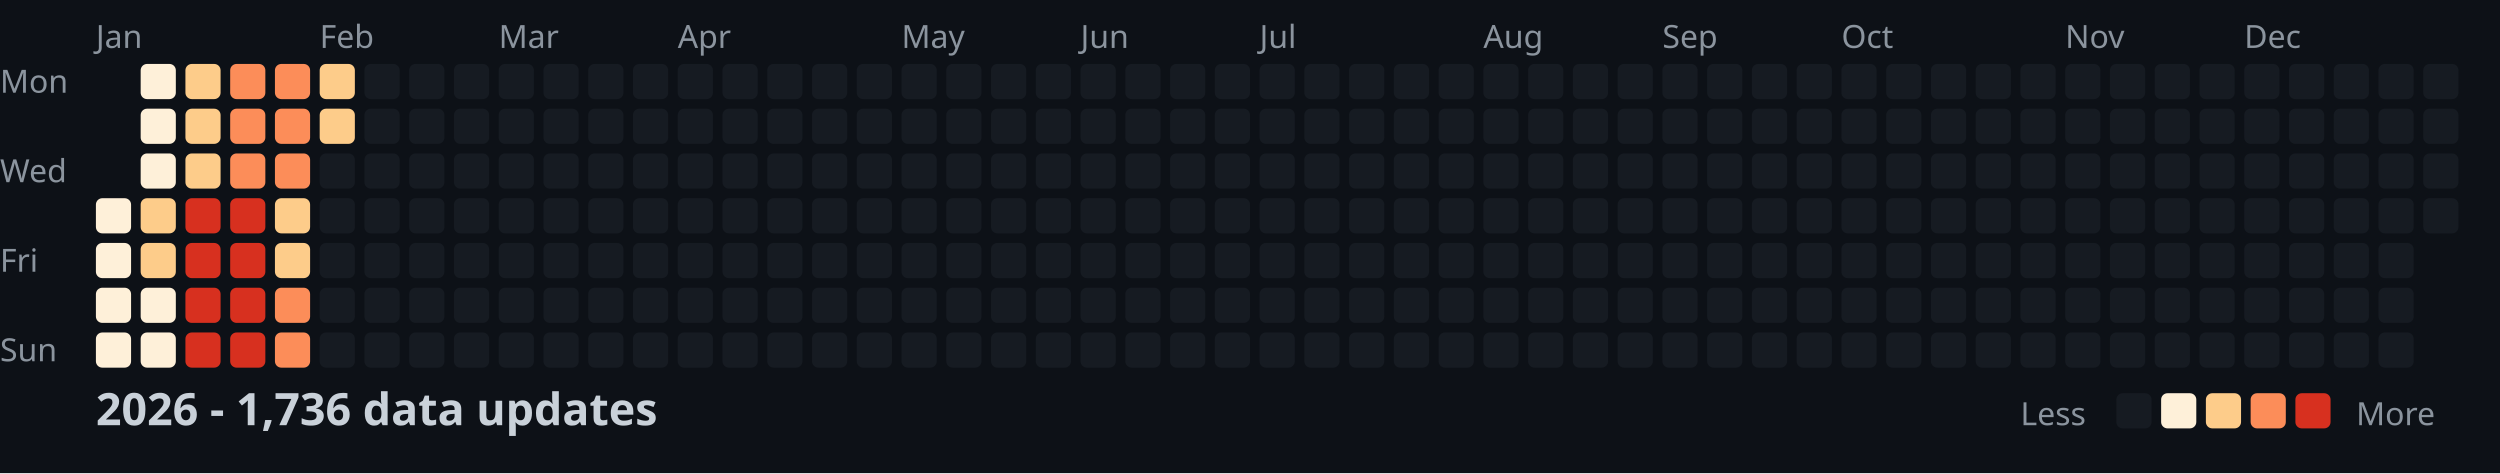
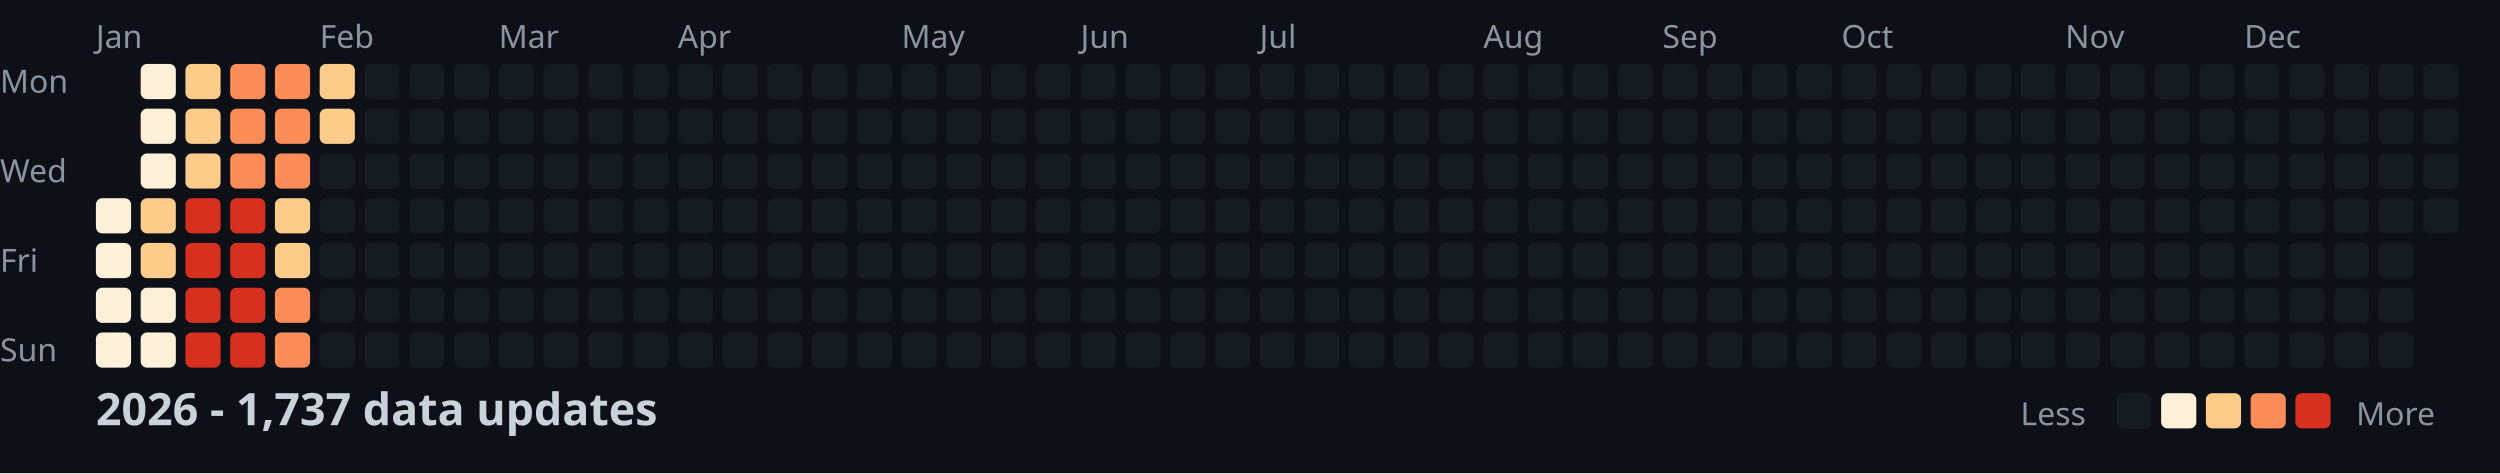
<svg xmlns="http://www.w3.org/2000/svg" width="782" height="148">
  <style>
    .month { font: 10px sans-serif; fill: #8b949e; }
    .day { font: 10px sans-serif; fill: #8b949e; }
    .title { font: bold 14px sans-serif; fill: #c9d1d9; }
    .legend { font: 10px sans-serif; fill: #8b949e; }
  </style>
  <rect width="100%" height="100%" fill="#0d1117" />
  <text x="0" y="29" class="day">Mon</text>
  <text x="0" y="57" class="day">Wed</text>
  <text x="0" y="85" class="day">Fri</text>
  <text x="0" y="113" class="day">Sun</text>
  <text x="30" y="15" class="month">Jan</text>
  <text x="100" y="15" class="month">Feb</text>
  <text x="156" y="15" class="month">Mar</text>
  <text x="212" y="15" class="month">Apr</text>
  <text x="282" y="15" class="month">May</text>
  <text x="338" y="15" class="month">Jun</text>
  <text x="394" y="15" class="month">Jul</text>
  <text x="464" y="15" class="month">Aug</text>
  <text x="520" y="15" class="month">Sep</text>
  <text x="576" y="15" class="month">Oct</text>
  <text x="646" y="15" class="month">Nov</text>
  <text x="702" y="15" class="month">Dec</text>
  <rect x="30" y="62" width="11" height="11" fill="#fef0d9" rx="2" />
  <rect x="30" y="76" width="11" height="11" fill="#fef0d9" rx="2" />
  <rect x="30" y="90" width="11" height="11" fill="#fef0d9" rx="2" />
  <rect x="30" y="104" width="11" height="11" fill="#fef0d9" rx="2" />
  <rect x="44" y="20" width="11" height="11" fill="#fef0d9" rx="2" />
  <rect x="44" y="34" width="11" height="11" fill="#fef0d9" rx="2" />
  <rect x="44" y="48" width="11" height="11" fill="#fef0d9" rx="2" />
  <rect x="44" y="62" width="11" height="11" fill="#fdcc8a" rx="2" />
  <rect x="44" y="76" width="11" height="11" fill="#fdcc8a" rx="2" />
  <rect x="44" y="90" width="11" height="11" fill="#fef0d9" rx="2" />
  <rect x="44" y="104" width="11" height="11" fill="#fef0d9" rx="2" />
  <rect x="58" y="20" width="11" height="11" fill="#fdcc8a" rx="2" />
  <rect x="58" y="34" width="11" height="11" fill="#fdcc8a" rx="2" />
  <rect x="58" y="48" width="11" height="11" fill="#fdcc8a" rx="2" />
  <rect x="58" y="62" width="11" height="11" fill="#d7301f" rx="2" />
  <rect x="58" y="76" width="11" height="11" fill="#d7301f" rx="2" />
  <rect x="58" y="90" width="11" height="11" fill="#d7301f" rx="2" />
  <rect x="58" y="104" width="11" height="11" fill="#d7301f" rx="2" />
  <rect x="72" y="20" width="11" height="11" fill="#fc8d59" rx="2" />
  <rect x="72" y="34" width="11" height="11" fill="#fc8d59" rx="2" />
  <rect x="72" y="48" width="11" height="11" fill="#fc8d59" rx="2" />
  <rect x="72" y="62" width="11" height="11" fill="#d7301f" rx="2" />
  <rect x="72" y="76" width="11" height="11" fill="#d7301f" rx="2" />
  <rect x="72" y="90" width="11" height="11" fill="#d7301f" rx="2" />
  <rect x="72" y="104" width="11" height="11" fill="#d7301f" rx="2" />
  <rect x="86" y="20" width="11" height="11" fill="#fc8d59" rx="2" />
  <rect x="86" y="34" width="11" height="11" fill="#fc8d59" rx="2" />
  <rect x="86" y="48" width="11" height="11" fill="#fc8d59" rx="2" />
  <rect x="86" y="62" width="11" height="11" fill="#fdcc8a" rx="2" />
  <rect x="86" y="76" width="11" height="11" fill="#fdcc8a" rx="2" />
  <rect x="86" y="90" width="11" height="11" fill="#fc8d59" rx="2" />
  <rect x="86" y="104" width="11" height="11" fill="#fc8d59" rx="2" />
  <rect x="100" y="20" width="11" height="11" fill="#fdcc8a" rx="2" />
  <rect x="100" y="34" width="11" height="11" fill="#fdcc8a" rx="2" />
  <rect x="100" y="48" width="11" height="11" fill="#161b22" rx="2" />
  <rect x="100" y="62" width="11" height="11" fill="#161b22" rx="2" />
  <rect x="100" y="76" width="11" height="11" fill="#161b22" rx="2" />
  <rect x="100" y="90" width="11" height="11" fill="#161b22" rx="2" />
  <rect x="100" y="104" width="11" height="11" fill="#161b22" rx="2" />
  <rect x="114" y="20" width="11" height="11" fill="#161b22" rx="2" />
  <rect x="114" y="34" width="11" height="11" fill="#161b22" rx="2" />
  <rect x="114" y="48" width="11" height="11" fill="#161b22" rx="2" />
  <rect x="114" y="62" width="11" height="11" fill="#161b22" rx="2" />
  <rect x="114" y="76" width="11" height="11" fill="#161b22" rx="2" />
  <rect x="114" y="90" width="11" height="11" fill="#161b22" rx="2" />
  <rect x="114" y="104" width="11" height="11" fill="#161b22" rx="2" />
  <rect x="128" y="20" width="11" height="11" fill="#161b22" rx="2" />
  <rect x="128" y="34" width="11" height="11" fill="#161b22" rx="2" />
  <rect x="128" y="48" width="11" height="11" fill="#161b22" rx="2" />
  <rect x="128" y="62" width="11" height="11" fill="#161b22" rx="2" />
  <rect x="128" y="76" width="11" height="11" fill="#161b22" rx="2" />
  <rect x="128" y="90" width="11" height="11" fill="#161b22" rx="2" />
  <rect x="128" y="104" width="11" height="11" fill="#161b22" rx="2" />
  <rect x="142" y="20" width="11" height="11" fill="#161b22" rx="2" />
  <rect x="142" y="34" width="11" height="11" fill="#161b22" rx="2" />
  <rect x="142" y="48" width="11" height="11" fill="#161b22" rx="2" />
  <rect x="142" y="62" width="11" height="11" fill="#161b22" rx="2" />
  <rect x="142" y="76" width="11" height="11" fill="#161b22" rx="2" />
  <rect x="142" y="90" width="11" height="11" fill="#161b22" rx="2" />
  <rect x="142" y="104" width="11" height="11" fill="#161b22" rx="2" />
  <rect x="156" y="20" width="11" height="11" fill="#161b22" rx="2" />
  <rect x="156" y="34" width="11" height="11" fill="#161b22" rx="2" />
  <rect x="156" y="48" width="11" height="11" fill="#161b22" rx="2" />
  <rect x="156" y="62" width="11" height="11" fill="#161b22" rx="2" />
  <rect x="156" y="76" width="11" height="11" fill="#161b22" rx="2" />
  <rect x="156" y="90" width="11" height="11" fill="#161b22" rx="2" />
  <rect x="156" y="104" width="11" height="11" fill="#161b22" rx="2" />
  <rect x="170" y="20" width="11" height="11" fill="#161b22" rx="2" />
  <rect x="170" y="34" width="11" height="11" fill="#161b22" rx="2" />
  <rect x="170" y="48" width="11" height="11" fill="#161b22" rx="2" />
  <rect x="170" y="62" width="11" height="11" fill="#161b22" rx="2" />
  <rect x="170" y="76" width="11" height="11" fill="#161b22" rx="2" />
  <rect x="170" y="90" width="11" height="11" fill="#161b22" rx="2" />
  <rect x="170" y="104" width="11" height="11" fill="#161b22" rx="2" />
  <rect x="184" y="20" width="11" height="11" fill="#161b22" rx="2" />
  <rect x="184" y="34" width="11" height="11" fill="#161b22" rx="2" />
  <rect x="184" y="48" width="11" height="11" fill="#161b22" rx="2" />
  <rect x="184" y="62" width="11" height="11" fill="#161b22" rx="2" />
  <rect x="184" y="76" width="11" height="11" fill="#161b22" rx="2" />
  <rect x="184" y="90" width="11" height="11" fill="#161b22" rx="2" />
  <rect x="184" y="104" width="11" height="11" fill="#161b22" rx="2" />
  <rect x="198" y="20" width="11" height="11" fill="#161b22" rx="2" />
  <rect x="198" y="34" width="11" height="11" fill="#161b22" rx="2" />
  <rect x="198" y="48" width="11" height="11" fill="#161b22" rx="2" />
  <rect x="198" y="62" width="11" height="11" fill="#161b22" rx="2" />
  <rect x="198" y="76" width="11" height="11" fill="#161b22" rx="2" />
  <rect x="198" y="90" width="11" height="11" fill="#161b22" rx="2" />
  <rect x="198" y="104" width="11" height="11" fill="#161b22" rx="2" />
  <rect x="212" y="20" width="11" height="11" fill="#161b22" rx="2" />
  <rect x="212" y="34" width="11" height="11" fill="#161b22" rx="2" />
  <rect x="212" y="48" width="11" height="11" fill="#161b22" rx="2" />
  <rect x="212" y="62" width="11" height="11" fill="#161b22" rx="2" />
  <rect x="212" y="76" width="11" height="11" fill="#161b22" rx="2" />
  <rect x="212" y="90" width="11" height="11" fill="#161b22" rx="2" />
  <rect x="212" y="104" width="11" height="11" fill="#161b22" rx="2" />
  <rect x="226" y="20" width="11" height="11" fill="#161b22" rx="2" />
  <rect x="226" y="34" width="11" height="11" fill="#161b22" rx="2" />
  <rect x="226" y="48" width="11" height="11" fill="#161b22" rx="2" />
  <rect x="226" y="62" width="11" height="11" fill="#161b22" rx="2" />
  <rect x="226" y="76" width="11" height="11" fill="#161b22" rx="2" />
  <rect x="226" y="90" width="11" height="11" fill="#161b22" rx="2" />
  <rect x="226" y="104" width="11" height="11" fill="#161b22" rx="2" />
  <rect x="240" y="20" width="11" height="11" fill="#161b22" rx="2" />
  <rect x="240" y="34" width="11" height="11" fill="#161b22" rx="2" />
  <rect x="240" y="48" width="11" height="11" fill="#161b22" rx="2" />
  <rect x="240" y="62" width="11" height="11" fill="#161b22" rx="2" />
  <rect x="240" y="76" width="11" height="11" fill="#161b22" rx="2" />
  <rect x="240" y="90" width="11" height="11" fill="#161b22" rx="2" />
  <rect x="240" y="104" width="11" height="11" fill="#161b22" rx="2" />
  <rect x="254" y="20" width="11" height="11" fill="#161b22" rx="2" />
  <rect x="254" y="34" width="11" height="11" fill="#161b22" rx="2" />
  <rect x="254" y="48" width="11" height="11" fill="#161b22" rx="2" />
  <rect x="254" y="62" width="11" height="11" fill="#161b22" rx="2" />
  <rect x="254" y="76" width="11" height="11" fill="#161b22" rx="2" />
  <rect x="254" y="90" width="11" height="11" fill="#161b22" rx="2" />
  <rect x="254" y="104" width="11" height="11" fill="#161b22" rx="2" />
  <rect x="268" y="20" width="11" height="11" fill="#161b22" rx="2" />
  <rect x="268" y="34" width="11" height="11" fill="#161b22" rx="2" />
  <rect x="268" y="48" width="11" height="11" fill="#161b22" rx="2" />
  <rect x="268" y="62" width="11" height="11" fill="#161b22" rx="2" />
  <rect x="268" y="76" width="11" height="11" fill="#161b22" rx="2" />
  <rect x="268" y="90" width="11" height="11" fill="#161b22" rx="2" />
  <rect x="268" y="104" width="11" height="11" fill="#161b22" rx="2" />
  <rect x="282" y="20" width="11" height="11" fill="#161b22" rx="2" />
  <rect x="282" y="34" width="11" height="11" fill="#161b22" rx="2" />
  <rect x="282" y="48" width="11" height="11" fill="#161b22" rx="2" />
  <rect x="282" y="62" width="11" height="11" fill="#161b22" rx="2" />
  <rect x="282" y="76" width="11" height="11" fill="#161b22" rx="2" />
  <rect x="282" y="90" width="11" height="11" fill="#161b22" rx="2" />
  <rect x="282" y="104" width="11" height="11" fill="#161b22" rx="2" />
  <rect x="296" y="20" width="11" height="11" fill="#161b22" rx="2" />
  <rect x="296" y="34" width="11" height="11" fill="#161b22" rx="2" />
  <rect x="296" y="48" width="11" height="11" fill="#161b22" rx="2" />
  <rect x="296" y="62" width="11" height="11" fill="#161b22" rx="2" />
  <rect x="296" y="76" width="11" height="11" fill="#161b22" rx="2" />
  <rect x="296" y="90" width="11" height="11" fill="#161b22" rx="2" />
  <rect x="296" y="104" width="11" height="11" fill="#161b22" rx="2" />
  <rect x="310" y="20" width="11" height="11" fill="#161b22" rx="2" />
  <rect x="310" y="34" width="11" height="11" fill="#161b22" rx="2" />
  <rect x="310" y="48" width="11" height="11" fill="#161b22" rx="2" />
  <rect x="310" y="62" width="11" height="11" fill="#161b22" rx="2" />
  <rect x="310" y="76" width="11" height="11" fill="#161b22" rx="2" />
  <rect x="310" y="90" width="11" height="11" fill="#161b22" rx="2" />
  <rect x="310" y="104" width="11" height="11" fill="#161b22" rx="2" />
  <rect x="324" y="20" width="11" height="11" fill="#161b22" rx="2" />
  <rect x="324" y="34" width="11" height="11" fill="#161b22" rx="2" />
  <rect x="324" y="48" width="11" height="11" fill="#161b22" rx="2" />
  <rect x="324" y="62" width="11" height="11" fill="#161b22" rx="2" />
  <rect x="324" y="76" width="11" height="11" fill="#161b22" rx="2" />
  <rect x="324" y="90" width="11" height="11" fill="#161b22" rx="2" />
  <rect x="324" y="104" width="11" height="11" fill="#161b22" rx="2" />
  <rect x="338" y="20" width="11" height="11" fill="#161b22" rx="2" />
  <rect x="338" y="34" width="11" height="11" fill="#161b22" rx="2" />
  <rect x="338" y="48" width="11" height="11" fill="#161b22" rx="2" />
  <rect x="338" y="62" width="11" height="11" fill="#161b22" rx="2" />
  <rect x="338" y="76" width="11" height="11" fill="#161b22" rx="2" />
  <rect x="338" y="90" width="11" height="11" fill="#161b22" rx="2" />
  <rect x="338" y="104" width="11" height="11" fill="#161b22" rx="2" />
  <rect x="352" y="20" width="11" height="11" fill="#161b22" rx="2" />
  <rect x="352" y="34" width="11" height="11" fill="#161b22" rx="2" />
  <rect x="352" y="48" width="11" height="11" fill="#161b22" rx="2" />
  <rect x="352" y="62" width="11" height="11" fill="#161b22" rx="2" />
  <rect x="352" y="76" width="11" height="11" fill="#161b22" rx="2" />
  <rect x="352" y="90" width="11" height="11" fill="#161b22" rx="2" />
  <rect x="352" y="104" width="11" height="11" fill="#161b22" rx="2" />
  <rect x="366" y="20" width="11" height="11" fill="#161b22" rx="2" />
  <rect x="366" y="34" width="11" height="11" fill="#161b22" rx="2" />
  <rect x="366" y="48" width="11" height="11" fill="#161b22" rx="2" />
  <rect x="366" y="62" width="11" height="11" fill="#161b22" rx="2" />
  <rect x="366" y="76" width="11" height="11" fill="#161b22" rx="2" />
  <rect x="366" y="90" width="11" height="11" fill="#161b22" rx="2" />
  <rect x="366" y="104" width="11" height="11" fill="#161b22" rx="2" />
  <rect x="380" y="20" width="11" height="11" fill="#161b22" rx="2" />
  <rect x="380" y="34" width="11" height="11" fill="#161b22" rx="2" />
  <rect x="380" y="48" width="11" height="11" fill="#161b22" rx="2" />
  <rect x="380" y="62" width="11" height="11" fill="#161b22" rx="2" />
  <rect x="380" y="76" width="11" height="11" fill="#161b22" rx="2" />
  <rect x="380" y="90" width="11" height="11" fill="#161b22" rx="2" />
  <rect x="380" y="104" width="11" height="11" fill="#161b22" rx="2" />
  <rect x="394" y="20" width="11" height="11" fill="#161b22" rx="2" />
  <rect x="394" y="34" width="11" height="11" fill="#161b22" rx="2" />
  <rect x="394" y="48" width="11" height="11" fill="#161b22" rx="2" />
  <rect x="394" y="62" width="11" height="11" fill="#161b22" rx="2" />
  <rect x="394" y="76" width="11" height="11" fill="#161b22" rx="2" />
  <rect x="394" y="90" width="11" height="11" fill="#161b22" rx="2" />
  <rect x="394" y="104" width="11" height="11" fill="#161b22" rx="2" />
  <rect x="408" y="20" width="11" height="11" fill="#161b22" rx="2" />
  <rect x="408" y="34" width="11" height="11" fill="#161b22" rx="2" />
  <rect x="408" y="48" width="11" height="11" fill="#161b22" rx="2" />
  <rect x="408" y="62" width="11" height="11" fill="#161b22" rx="2" />
  <rect x="408" y="76" width="11" height="11" fill="#161b22" rx="2" />
  <rect x="408" y="90" width="11" height="11" fill="#161b22" rx="2" />
  <rect x="408" y="104" width="11" height="11" fill="#161b22" rx="2" />
  <rect x="422" y="20" width="11" height="11" fill="#161b22" rx="2" />
  <rect x="422" y="34" width="11" height="11" fill="#161b22" rx="2" />
  <rect x="422" y="48" width="11" height="11" fill="#161b22" rx="2" />
  <rect x="422" y="62" width="11" height="11" fill="#161b22" rx="2" />
  <rect x="422" y="76" width="11" height="11" fill="#161b22" rx="2" />
  <rect x="422" y="90" width="11" height="11" fill="#161b22" rx="2" />
  <rect x="422" y="104" width="11" height="11" fill="#161b22" rx="2" />
  <rect x="436" y="20" width="11" height="11" fill="#161b22" rx="2" />
  <rect x="436" y="34" width="11" height="11" fill="#161b22" rx="2" />
  <rect x="436" y="48" width="11" height="11" fill="#161b22" rx="2" />
  <rect x="436" y="62" width="11" height="11" fill="#161b22" rx="2" />
  <rect x="436" y="76" width="11" height="11" fill="#161b22" rx="2" />
  <rect x="436" y="90" width="11" height="11" fill="#161b22" rx="2" />
  <rect x="436" y="104" width="11" height="11" fill="#161b22" rx="2" />
  <rect x="450" y="20" width="11" height="11" fill="#161b22" rx="2" />
  <rect x="450" y="34" width="11" height="11" fill="#161b22" rx="2" />
  <rect x="450" y="48" width="11" height="11" fill="#161b22" rx="2" />
  <rect x="450" y="62" width="11" height="11" fill="#161b22" rx="2" />
  <rect x="450" y="76" width="11" height="11" fill="#161b22" rx="2" />
  <rect x="450" y="90" width="11" height="11" fill="#161b22" rx="2" />
  <rect x="450" y="104" width="11" height="11" fill="#161b22" rx="2" />
  <rect x="464" y="20" width="11" height="11" fill="#161b22" rx="2" />
  <rect x="464" y="34" width="11" height="11" fill="#161b22" rx="2" />
  <rect x="464" y="48" width="11" height="11" fill="#161b22" rx="2" />
  <rect x="464" y="62" width="11" height="11" fill="#161b22" rx="2" />
  <rect x="464" y="76" width="11" height="11" fill="#161b22" rx="2" />
  <rect x="464" y="90" width="11" height="11" fill="#161b22" rx="2" />
  <rect x="464" y="104" width="11" height="11" fill="#161b22" rx="2" />
  <rect x="478" y="20" width="11" height="11" fill="#161b22" rx="2" />
  <rect x="478" y="34" width="11" height="11" fill="#161b22" rx="2" />
  <rect x="478" y="48" width="11" height="11" fill="#161b22" rx="2" />
  <rect x="478" y="62" width="11" height="11" fill="#161b22" rx="2" />
  <rect x="478" y="76" width="11" height="11" fill="#161b22" rx="2" />
  <rect x="478" y="90" width="11" height="11" fill="#161b22" rx="2" />
  <rect x="478" y="104" width="11" height="11" fill="#161b22" rx="2" />
  <rect x="492" y="20" width="11" height="11" fill="#161b22" rx="2" />
  <rect x="492" y="34" width="11" height="11" fill="#161b22" rx="2" />
  <rect x="492" y="48" width="11" height="11" fill="#161b22" rx="2" />
  <rect x="492" y="62" width="11" height="11" fill="#161b22" rx="2" />
  <rect x="492" y="76" width="11" height="11" fill="#161b22" rx="2" />
  <rect x="492" y="90" width="11" height="11" fill="#161b22" rx="2" />
  <rect x="492" y="104" width="11" height="11" fill="#161b22" rx="2" />
  <rect x="506" y="20" width="11" height="11" fill="#161b22" rx="2" />
  <rect x="506" y="34" width="11" height="11" fill="#161b22" rx="2" />
  <rect x="506" y="48" width="11" height="11" fill="#161b22" rx="2" />
  <rect x="506" y="62" width="11" height="11" fill="#161b22" rx="2" />
  <rect x="506" y="76" width="11" height="11" fill="#161b22" rx="2" />
  <rect x="506" y="90" width="11" height="11" fill="#161b22" rx="2" />
  <rect x="506" y="104" width="11" height="11" fill="#161b22" rx="2" />
  <rect x="520" y="20" width="11" height="11" fill="#161b22" rx="2" />
  <rect x="520" y="34" width="11" height="11" fill="#161b22" rx="2" />
  <rect x="520" y="48" width="11" height="11" fill="#161b22" rx="2" />
  <rect x="520" y="62" width="11" height="11" fill="#161b22" rx="2" />
  <rect x="520" y="76" width="11" height="11" fill="#161b22" rx="2" />
  <rect x="520" y="90" width="11" height="11" fill="#161b22" rx="2" />
  <rect x="520" y="104" width="11" height="11" fill="#161b22" rx="2" />
  <rect x="534" y="20" width="11" height="11" fill="#161b22" rx="2" />
  <rect x="534" y="34" width="11" height="11" fill="#161b22" rx="2" />
  <rect x="534" y="48" width="11" height="11" fill="#161b22" rx="2" />
  <rect x="534" y="62" width="11" height="11" fill="#161b22" rx="2" />
  <rect x="534" y="76" width="11" height="11" fill="#161b22" rx="2" />
  <rect x="534" y="90" width="11" height="11" fill="#161b22" rx="2" />
  <rect x="534" y="104" width="11" height="11" fill="#161b22" rx="2" />
  <rect x="548" y="20" width="11" height="11" fill="#161b22" rx="2" />
  <rect x="548" y="34" width="11" height="11" fill="#161b22" rx="2" />
  <rect x="548" y="48" width="11" height="11" fill="#161b22" rx="2" />
  <rect x="548" y="62" width="11" height="11" fill="#161b22" rx="2" />
  <rect x="548" y="76" width="11" height="11" fill="#161b22" rx="2" />
  <rect x="548" y="90" width="11" height="11" fill="#161b22" rx="2" />
  <rect x="548" y="104" width="11" height="11" fill="#161b22" rx="2" />
  <rect x="562" y="20" width="11" height="11" fill="#161b22" rx="2" />
  <rect x="562" y="34" width="11" height="11" fill="#161b22" rx="2" />
  <rect x="562" y="48" width="11" height="11" fill="#161b22" rx="2" />
  <rect x="562" y="62" width="11" height="11" fill="#161b22" rx="2" />
  <rect x="562" y="76" width="11" height="11" fill="#161b22" rx="2" />
  <rect x="562" y="90" width="11" height="11" fill="#161b22" rx="2" />
  <rect x="562" y="104" width="11" height="11" fill="#161b22" rx="2" />
  <rect x="576" y="20" width="11" height="11" fill="#161b22" rx="2" />
  <rect x="576" y="34" width="11" height="11" fill="#161b22" rx="2" />
  <rect x="576" y="48" width="11" height="11" fill="#161b22" rx="2" />
  <rect x="576" y="62" width="11" height="11" fill="#161b22" rx="2" />
  <rect x="576" y="76" width="11" height="11" fill="#161b22" rx="2" />
  <rect x="576" y="90" width="11" height="11" fill="#161b22" rx="2" />
  <rect x="576" y="104" width="11" height="11" fill="#161b22" rx="2" />
  <rect x="590" y="20" width="11" height="11" fill="#161b22" rx="2" />
  <rect x="590" y="34" width="11" height="11" fill="#161b22" rx="2" />
  <rect x="590" y="48" width="11" height="11" fill="#161b22" rx="2" />
  <rect x="590" y="62" width="11" height="11" fill="#161b22" rx="2" />
  <rect x="590" y="76" width="11" height="11" fill="#161b22" rx="2" />
  <rect x="590" y="90" width="11" height="11" fill="#161b22" rx="2" />
  <rect x="590" y="104" width="11" height="11" fill="#161b22" rx="2" />
  <rect x="604" y="20" width="11" height="11" fill="#161b22" rx="2" />
  <rect x="604" y="34" width="11" height="11" fill="#161b22" rx="2" />
  <rect x="604" y="48" width="11" height="11" fill="#161b22" rx="2" />
  <rect x="604" y="62" width="11" height="11" fill="#161b22" rx="2" />
  <rect x="604" y="76" width="11" height="11" fill="#161b22" rx="2" />
  <rect x="604" y="90" width="11" height="11" fill="#161b22" rx="2" />
  <rect x="604" y="104" width="11" height="11" fill="#161b22" rx="2" />
  <rect x="618" y="20" width="11" height="11" fill="#161b22" rx="2" />
  <rect x="618" y="34" width="11" height="11" fill="#161b22" rx="2" />
  <rect x="618" y="48" width="11" height="11" fill="#161b22" rx="2" />
  <rect x="618" y="62" width="11" height="11" fill="#161b22" rx="2" />
  <rect x="618" y="76" width="11" height="11" fill="#161b22" rx="2" />
  <rect x="618" y="90" width="11" height="11" fill="#161b22" rx="2" />
  <rect x="618" y="104" width="11" height="11" fill="#161b22" rx="2" />
  <rect x="632" y="20" width="11" height="11" fill="#161b22" rx="2" />
  <rect x="632" y="34" width="11" height="11" fill="#161b22" rx="2" />
  <rect x="632" y="48" width="11" height="11" fill="#161b22" rx="2" />
  <rect x="632" y="62" width="11" height="11" fill="#161b22" rx="2" />
  <rect x="632" y="76" width="11" height="11" fill="#161b22" rx="2" />
  <rect x="632" y="90" width="11" height="11" fill="#161b22" rx="2" />
  <rect x="632" y="104" width="11" height="11" fill="#161b22" rx="2" />
  <rect x="646" y="20" width="11" height="11" fill="#161b22" rx="2" />
  <rect x="646" y="34" width="11" height="11" fill="#161b22" rx="2" />
  <rect x="646" y="48" width="11" height="11" fill="#161b22" rx="2" />
  <rect x="646" y="62" width="11" height="11" fill="#161b22" rx="2" />
  <rect x="646" y="76" width="11" height="11" fill="#161b22" rx="2" />
  <rect x="646" y="90" width="11" height="11" fill="#161b22" rx="2" />
  <rect x="646" y="104" width="11" height="11" fill="#161b22" rx="2" />
  <rect x="660" y="20" width="11" height="11" fill="#161b22" rx="2" />
  <rect x="660" y="34" width="11" height="11" fill="#161b22" rx="2" />
  <rect x="660" y="48" width="11" height="11" fill="#161b22" rx="2" />
  <rect x="660" y="62" width="11" height="11" fill="#161b22" rx="2" />
  <rect x="660" y="76" width="11" height="11" fill="#161b22" rx="2" />
  <rect x="660" y="90" width="11" height="11" fill="#161b22" rx="2" />
  <rect x="660" y="104" width="11" height="11" fill="#161b22" rx="2" />
  <rect x="674" y="20" width="11" height="11" fill="#161b22" rx="2" />
  <rect x="674" y="34" width="11" height="11" fill="#161b22" rx="2" />
  <rect x="674" y="48" width="11" height="11" fill="#161b22" rx="2" />
  <rect x="674" y="62" width="11" height="11" fill="#161b22" rx="2" />
  <rect x="674" y="76" width="11" height="11" fill="#161b22" rx="2" />
  <rect x="674" y="90" width="11" height="11" fill="#161b22" rx="2" />
  <rect x="674" y="104" width="11" height="11" fill="#161b22" rx="2" />
  <rect x="688" y="20" width="11" height="11" fill="#161b22" rx="2" />
  <rect x="688" y="34" width="11" height="11" fill="#161b22" rx="2" />
  <rect x="688" y="48" width="11" height="11" fill="#161b22" rx="2" />
  <rect x="688" y="62" width="11" height="11" fill="#161b22" rx="2" />
  <rect x="688" y="76" width="11" height="11" fill="#161b22" rx="2" />
  <rect x="688" y="90" width="11" height="11" fill="#161b22" rx="2" />
  <rect x="688" y="104" width="11" height="11" fill="#161b22" rx="2" />
  <rect x="702" y="20" width="11" height="11" fill="#161b22" rx="2" />
  <rect x="702" y="34" width="11" height="11" fill="#161b22" rx="2" />
  <rect x="702" y="48" width="11" height="11" fill="#161b22" rx="2" />
  <rect x="702" y="62" width="11" height="11" fill="#161b22" rx="2" />
  <rect x="702" y="76" width="11" height="11" fill="#161b22" rx="2" />
  <rect x="702" y="90" width="11" height="11" fill="#161b22" rx="2" />
  <rect x="702" y="104" width="11" height="11" fill="#161b22" rx="2" />
  <rect x="716" y="20" width="11" height="11" fill="#161b22" rx="2" />
  <rect x="716" y="34" width="11" height="11" fill="#161b22" rx="2" />
  <rect x="716" y="48" width="11" height="11" fill="#161b22" rx="2" />
  <rect x="716" y="62" width="11" height="11" fill="#161b22" rx="2" />
  <rect x="716" y="76" width="11" height="11" fill="#161b22" rx="2" />
  <rect x="716" y="90" width="11" height="11" fill="#161b22" rx="2" />
  <rect x="716" y="104" width="11" height="11" fill="#161b22" rx="2" />
  <rect x="730" y="20" width="11" height="11" fill="#161b22" rx="2" />
  <rect x="730" y="34" width="11" height="11" fill="#161b22" rx="2" />
  <rect x="730" y="48" width="11" height="11" fill="#161b22" rx="2" />
  <rect x="730" y="62" width="11" height="11" fill="#161b22" rx="2" />
  <rect x="730" y="76" width="11" height="11" fill="#161b22" rx="2" />
  <rect x="730" y="90" width="11" height="11" fill="#161b22" rx="2" />
  <rect x="730" y="104" width="11" height="11" fill="#161b22" rx="2" />
  <rect x="744" y="20" width="11" height="11" fill="#161b22" rx="2" />
  <rect x="744" y="34" width="11" height="11" fill="#161b22" rx="2" />
  <rect x="744" y="48" width="11" height="11" fill="#161b22" rx="2" />
  <rect x="744" y="62" width="11" height="11" fill="#161b22" rx="2" />
  <rect x="744" y="76" width="11" height="11" fill="#161b22" rx="2" />
  <rect x="744" y="90" width="11" height="11" fill="#161b22" rx="2" />
  <rect x="744" y="104" width="11" height="11" fill="#161b22" rx="2" />
  <rect x="758" y="20" width="11" height="11" fill="#161b22" rx="2" />
  <rect x="758" y="34" width="11" height="11" fill="#161b22" rx="2" />
  <rect x="758" y="48" width="11" height="11" fill="#161b22" rx="2" />
  <rect x="758" y="62" width="11" height="11" fill="#161b22" rx="2" />
-   <text x="30" y="133" class="title">2026 - 1,736 data updates</text>
+   <text x="30" y="133" class="title">2026 - 1,737 data updates</text>
  <text x="632" y="133" class="legend">Less</text>
  <rect x="662" y="123" width="11" height="11" fill="#161b22" rx="2" />
  <rect x="676" y="123" width="11" height="11" fill="#fef0d9" rx="2" />
  <rect x="690" y="123" width="11" height="11" fill="#fdcc8a" rx="2" />
  <rect x="704" y="123" width="11" height="11" fill="#fc8d59" rx="2" />
  <rect x="718" y="123" width="11" height="11" fill="#d7301f" rx="2" />
  <text x="737" y="133" class="legend">More</text>
</svg>
